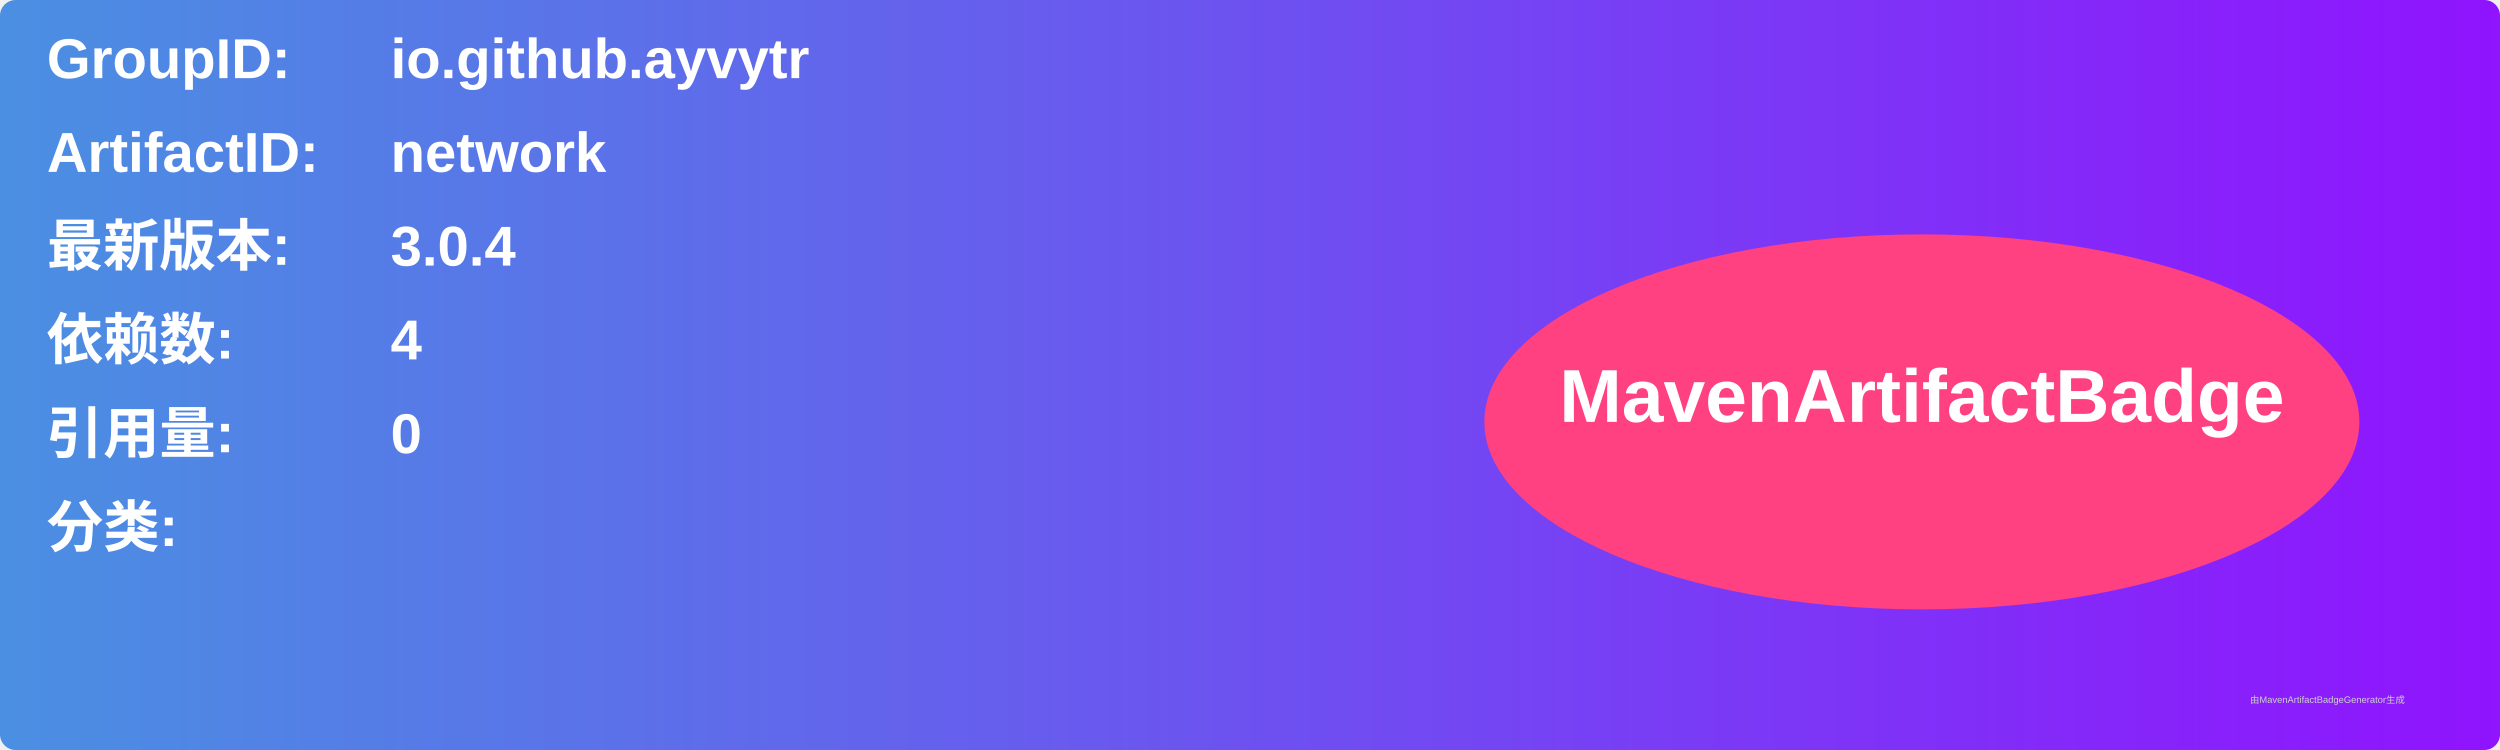
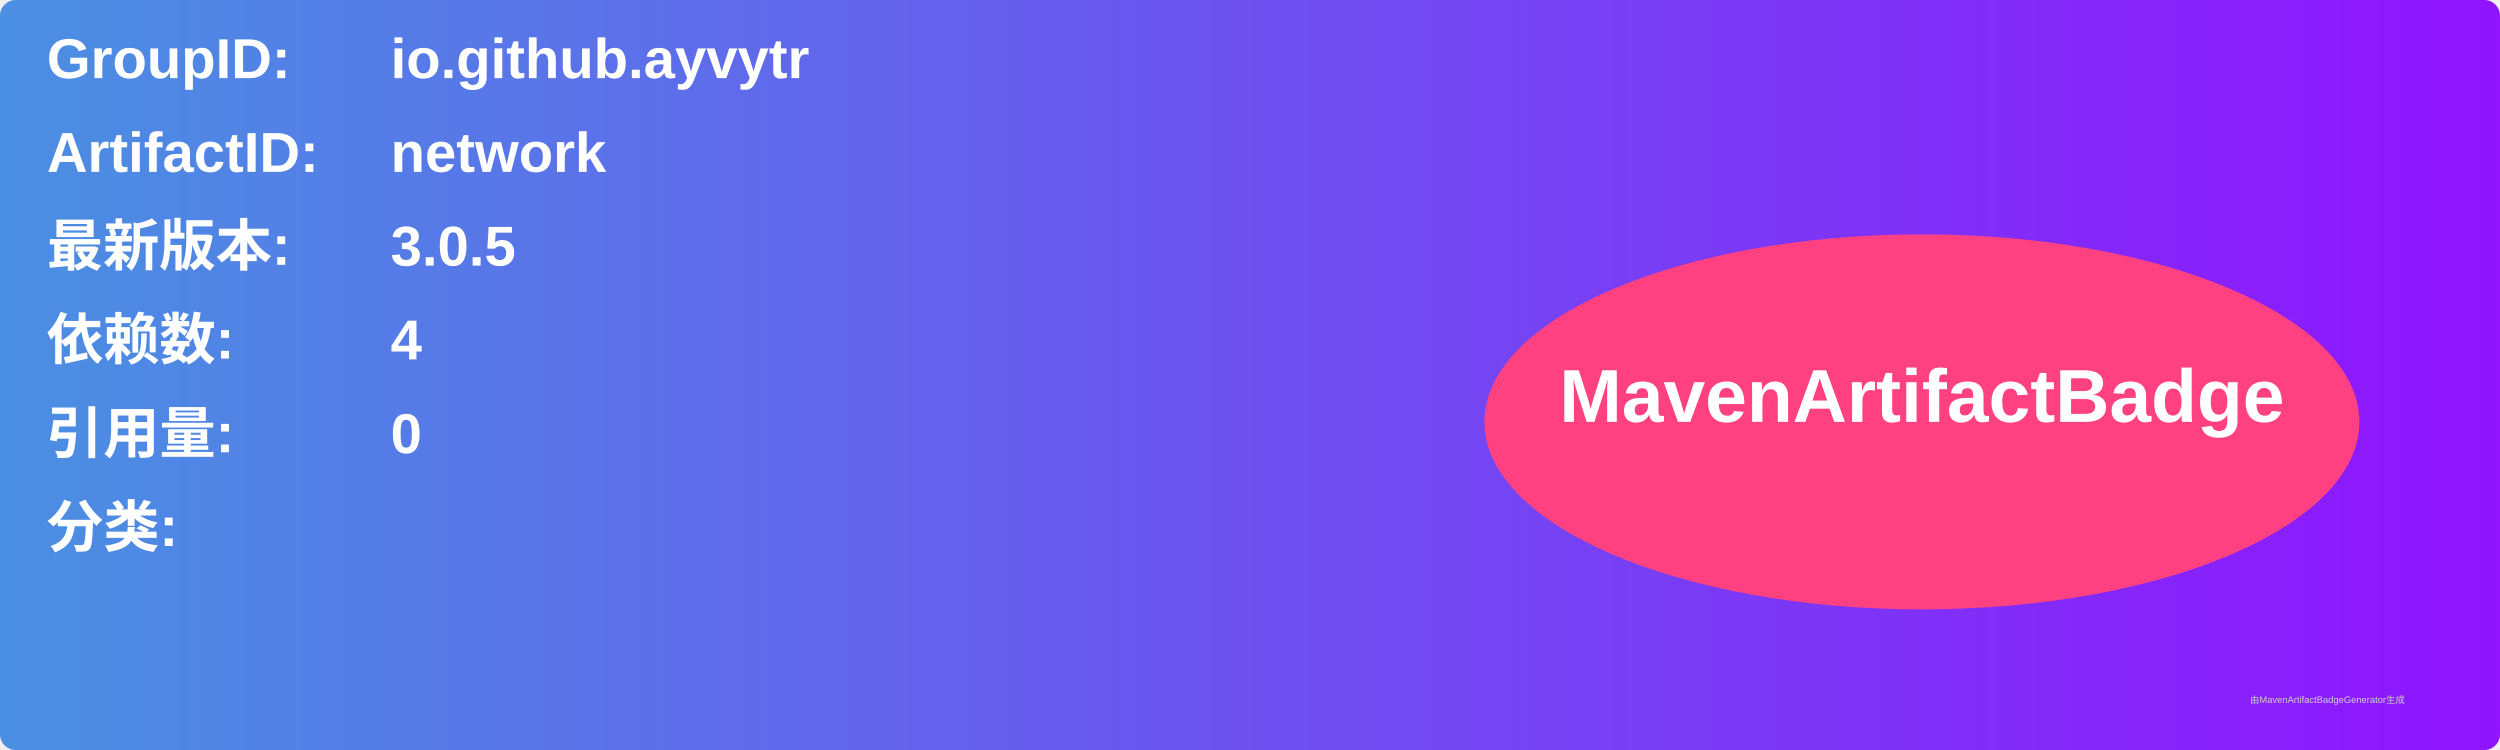
<svg xmlns="http://www.w3.org/2000/svg" width="800" height="240" viewBox="0 0 800 240">
  <linearGradient id="grad" x1="0%" y1="0%" x2="100%" y2="0%">
    <stop offset="0%" stop-color="#4a90e2" />
    <stop offset="100%" stop-color="#9013fe" />
  </linearGradient>
  <rect width="100%" height="100%" rx="5" ry="5" fill="url(#grad)" />
  <g transform="translate(15, 15)">
    <text x="0" y="10" font-family="Arial" font-size="18" fill="white" font-weight="bold" width="260">GroupID:</text>
    <text x="110" y="10" font-family="Arial" font-size="18" fill="white" font-weight="bold" width="460">io.github.ayvytr</text>
    <text x="0" y="40" font-family="Arial" font-size="18" fill="white" font-weight="bold" width="260">ArtifactID:</text>
    <text x="110" y="40" font-family="Arial" font-size="18" fill="white" font-weight="bold" width="460">network</text>
    <text x="0" y="70" font-family="Arial" font-size="18" fill="white" font-weight="bold">最新版本:</text>
    <text x="110" y="70" font-family="Arial" font-size="18" fill="white" font-weight="bold">
-       <tspan font-weight="bold">3.0.4</tspan>
+       <tspan font-weight="bold">3.0.5</tspan>
    </text>
    <text x="0" y="100" font-family="Arial" font-size="18" fill="white" font-weight="bold">依赖数: </text>
    <text x="110" y="100" font-family="Arial" font-size="18" fill="white">
      <tspan font-weight="bold">4</tspan>
    </text>
    <text x="0" y="130" font-family="Arial" font-size="18" fill="white" font-weight="bold">引用量: </text>
    <text x="110" y="130" font-family="Arial" font-size="18" fill="white">
      <tspan font-weight="bold">0</tspan>
    </text>
    <text x="0" y="160" font-family="Arial" font-size="18" fill="white" font-weight="bold">分类:</text>
    <text x="10" y="190" font-family="Arial" font-size="10" fill="white">
      <tspan font-weight="bold" />
    </text>
    <ellipse cx="600" cy="120" rx="140" ry="60" fill="#ff4081" />
    <text x="600" y="120" text-anchor="middle" font-family="Arial" font-size="24" fill="white" font-weight="bold">MavenArtifactBadge</text>
  </g>
  <text x="720" y="225" font-family="Arial" font-size="3" fill="#d0d0d0">由MavenArtifactBadgeGenerator生成</text>
</svg>
